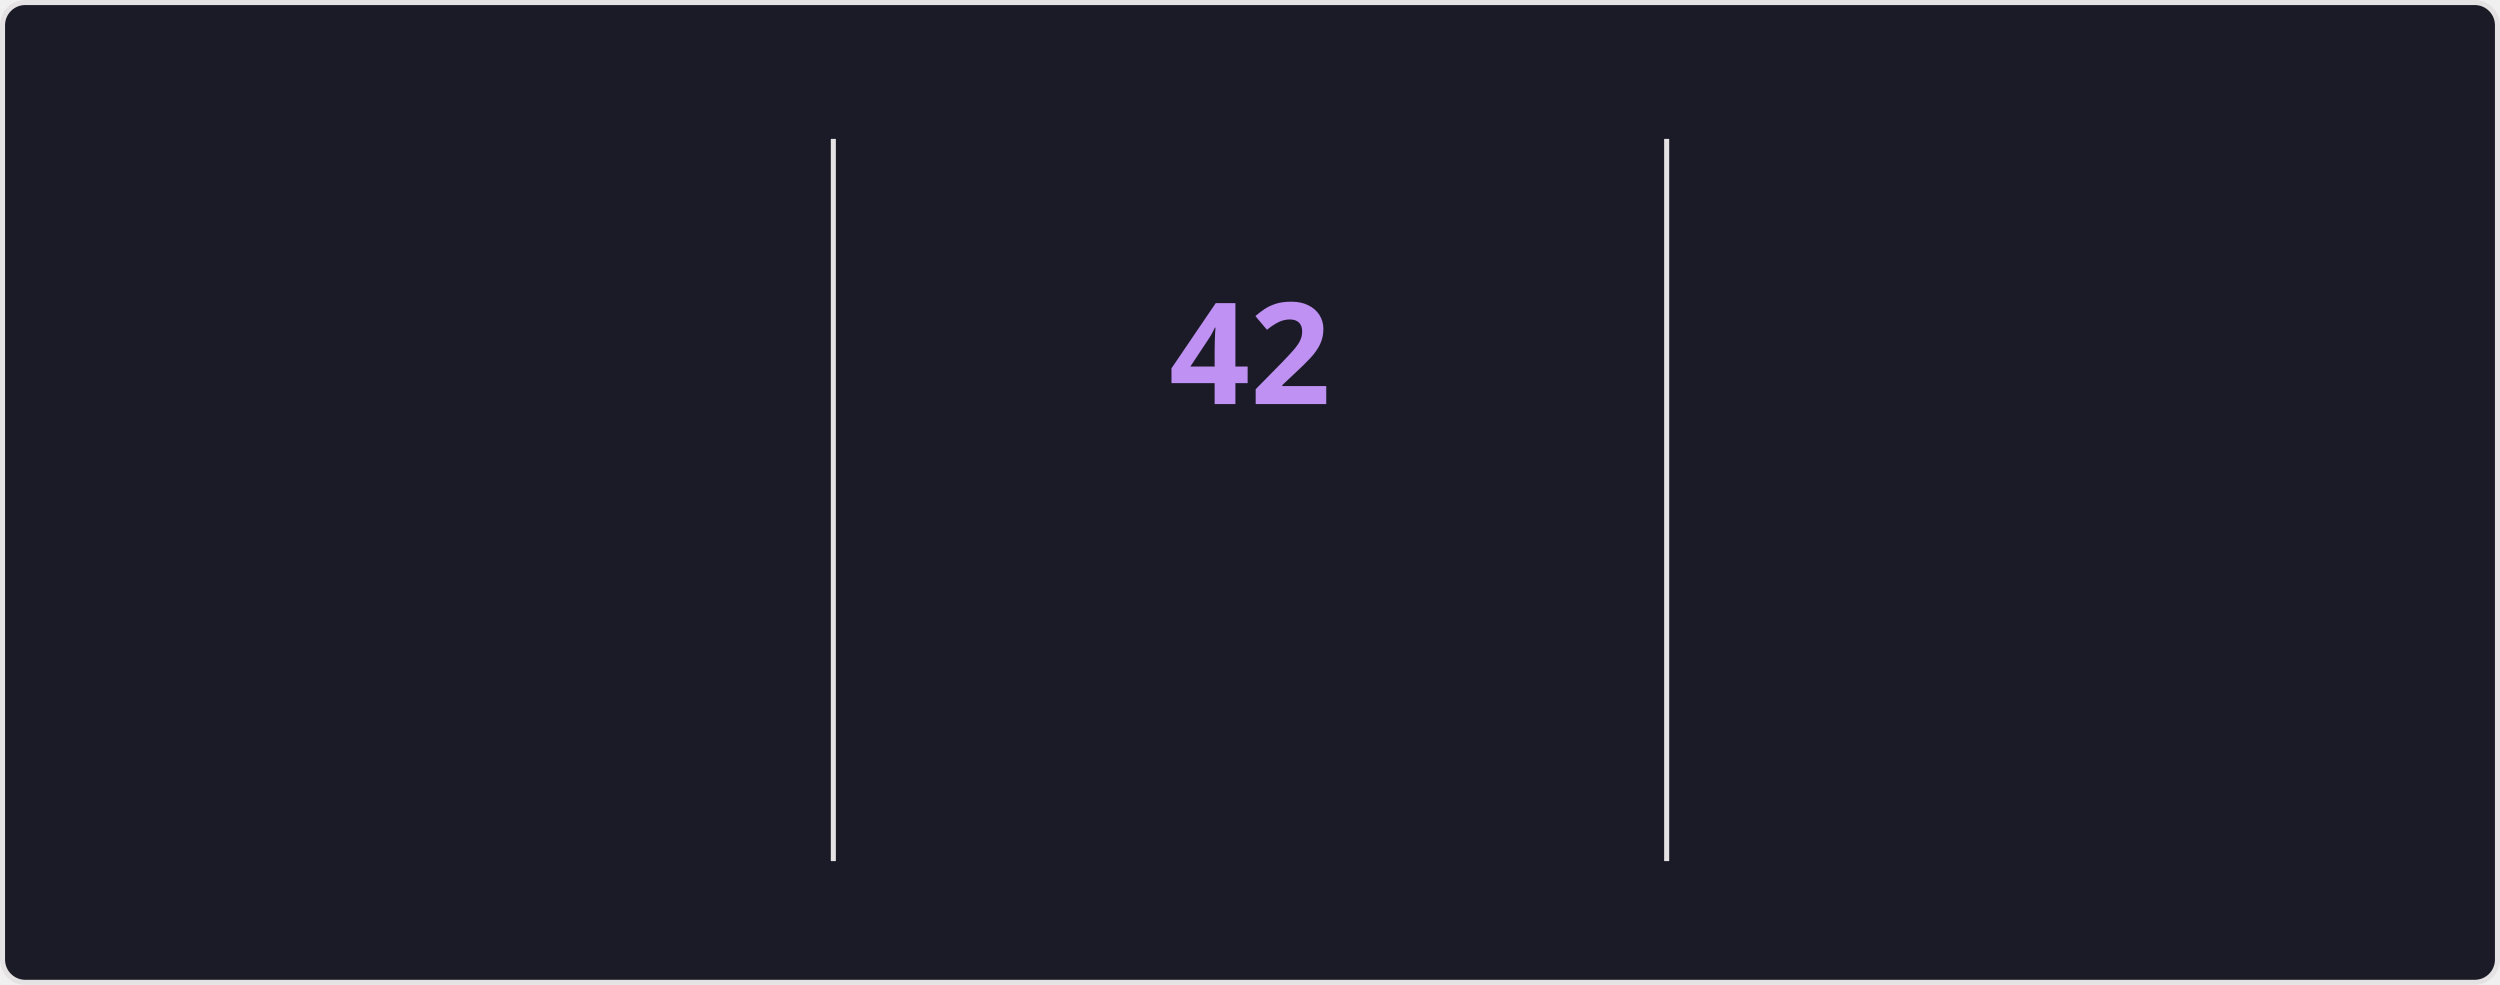
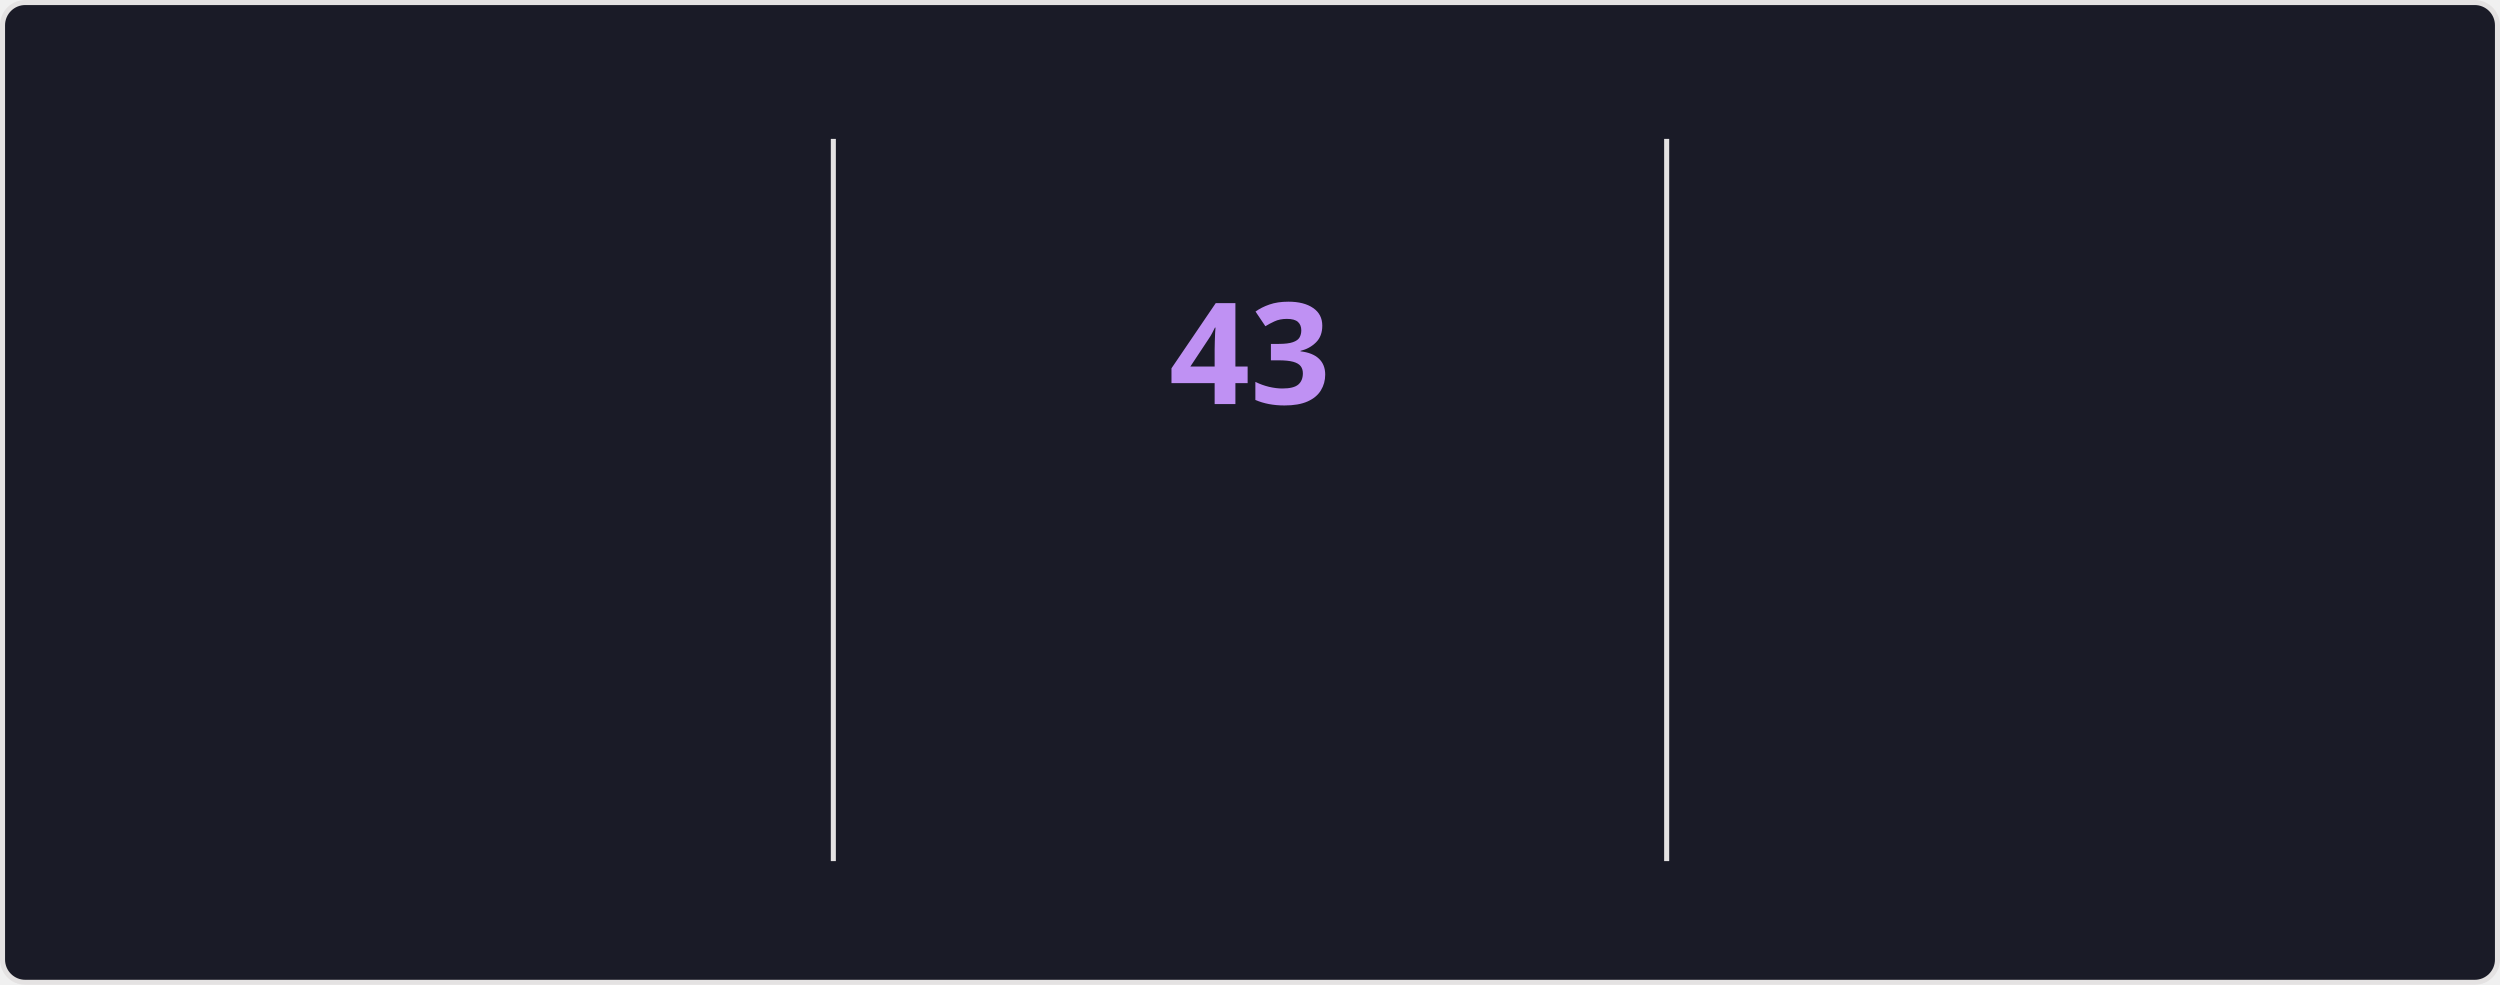
<svg xmlns="http://www.w3.org/2000/svg" style="isolation: isolate" viewBox="0 0 495 195" width="495px" height="195px" direction="ltr">
  <style>
    @keyframes currstreak {
      0% { font-size: 3px; opacity: 0.2; }
      80% { font-size: 34px; opacity: 1; }
      100% { font-size: 28px; opacity: 1; }
    }
    @keyframes fadein {
      0% { opacity: 0; }
      100% { opacity: 1; }
    }
    .big-number {
      font-family: "Segoe UI", Ubuntu, sans-serif;
      font-weight: 700;
      font-size: 28px;
      fill: #70a5fd;
    }
    .label {
      font-family: "Segoe UI", Ubuntu, sans-serif;
      font-weight: 400;
      font-size: 14px;
      fill: #70a5fd;
    }
    .range-text {
      font-family: "Segoe UI", Ubuntu, sans-serif;
      font-weight: 400;
      font-size: 12px;
      fill: #38bdae;
    }
    .current-streak-num {
      font-family: "Segoe UI", Ubuntu, sans-serif;
      font-weight: 700;
      font-size: 28px;
      fill: #bf91f3;
    }</style>
  <defs>
    <clipPath id="outer_rectangle">
      <rect width="495" height="195" rx="4.5" />
    </clipPath>
    <mask id="mask_out_ring_behind_fire">
      <rect width="495" height="195" fill="white" />
      <ellipse id="mask-ellipse" cx="247.5" cy="32" rx="13" ry="18" fill="black" />
    </mask>
  </defs>
  <g clip-path="url(#outer_rectangle)">
    <g style="isolation: isolate">
      <rect fill="#1a1b27" rx="4.5" x="0.5" y="0.5" width="494" height="194" stroke="#e4e2e2" />
    </g>
    <g style="isolation: isolate">
      <line x1="165" y1="28" x2="165" y2="170" vector-effect="non-scaling-stroke" stroke-width="1" stroke="#e4e2e2" stroke-linejoin="miter" stroke-linecap="square" stroke-miterlimit="3" />
      <line x1="330" y1="28" x2="330" y2="170" vector-effect="non-scaling-stroke" stroke-width="1" stroke="#e4e2e2" stroke-linejoin="miter" stroke-linecap="square" stroke-miterlimit="3" />
    </g>
    <g style="isolation: isolate">
      <g transform="translate(82.5, 48)">
        <text x="0" y="32" stroke-width="0" text-anchor="middle" class="big-number" style="opacity: 0; animation: fadein 0.5s linear forwards 0.6s">
            4.1K
          </text>
      </g>
      <g transform="translate(82.5, 84)">
        <text x="0" y="32" stroke-width="0" text-anchor="middle" class="label" style="opacity: 0; animation: fadein 0.5s linear forwards 0.7s">
            Total Contributions
          </text>
      </g>
      <g transform="translate(82.5, 114)">
        <text x="0" y="32" stroke-width="0" text-anchor="middle" class="range-text" style="opacity: 0; animation: fadein 0.5s linear forwards 0.8s">
            Oct 26 - Present
          </text>
      </g>
    </g>
    <g style="isolation: isolate">
      <g mask="url(#mask_out_ring_behind_fire)">
        <circle cx="247.5" cy="71" r="40" fill="none" stroke="#70a5fd" stroke-width="5" style="opacity: 0; animation: fadein 0.5s linear forwards 0.4s" />
      </g>
      <g transform="translate(247.5, 19.5)" stroke-opacity="0" style="opacity: 0; animation: fadein 0.5s linear forwards 0.6s">
        <path d="M -12 -0.5 L 15 -0.5 L 15 23.5 L -12 23.5 L -12 -0.5 Z" fill="none" />
        <path d="M 1.5 0.67 C 1.5 0.67 2.24 3.32 2.24 5.47 C 2.24 7.53 0.89 9.2 -1.17 9.2 C -3.23 9.2 -4.79 7.53 -4.79 5.47 L -4.76 5.11 C -6.78 7.51 -8 10.62 -8 13.99 C -8 18.41 -4.42 22 0 22 C 4.42 22 8 18.41 8 13.99 C 8 8.6 5.41 3.79 1.5 0.67 Z M -0.29 19 C -2.07 19 -3.51 17.6 -3.51 15.86 C -3.51 14.24 -2.46 13.1 -0.7 12.74 C 1.07 12.38 2.9 11.53 3.92 10.16 C 4.31 11.45 4.51 12.81 4.51 14.2 C 4.51 16.85 2.36 19 -0.29 19 Z" fill="#70a5fd" stroke-opacity="0" />
      </g>
      <g transform="translate(247.5, 48)">
        <text x="0" y="32" stroke-width="0" text-anchor="middle" class="current-streak-num" style="animation: currstreak 0.6s linear forwards">
-             42
+             43
          </text>
      </g>
      <g transform="translate(247.5, 108)">
        <text x="0" y="32" stroke-width="0" text-anchor="middle" class="label" style="opacity: 0; animation: fadein 0.5s linear forwards 0.9s">
            Current Streak
          </text>
      </g>
      <g transform="translate(247.5, 145)">
        <text x="0" y="21" stroke-width="0" text-anchor="middle" class="range-text" style="opacity: 0; animation: fadein 0.5s linear forwards 0.9s">
-             Sep 16 - Oct 27
+             Sep 16 - Oct 28
          </text>
      </g>
    </g>
    <g style="isolation: isolate">
      <g transform="translate(412.5, 48)">
        <text x="0" y="32" stroke-width="0" text-anchor="middle" class="big-number" style="opacity: 0; animation: fadein 0.5s linear forwards 1.2s">
-             42
+             43
          </text>
      </g>
      <g transform="translate(412.5, 84)">
        <text x="0" y="32" stroke-width="0" text-anchor="middle" class="label" style="opacity: 0; animation: fadein 0.5s linear forwards 1.3s">
            Longest Streak
          </text>
      </g>
      <g transform="translate(412.5, 114)">
        <text x="0" y="32" stroke-width="0" text-anchor="middle" class="range-text" style="opacity: 0; animation: fadein 0.5s linear forwards 1.4s">
-             Sep 16 - Oct 27
+             Sep 16 - Oct 28
          </text>
      </g>
    </g>
  </g>
</svg>
